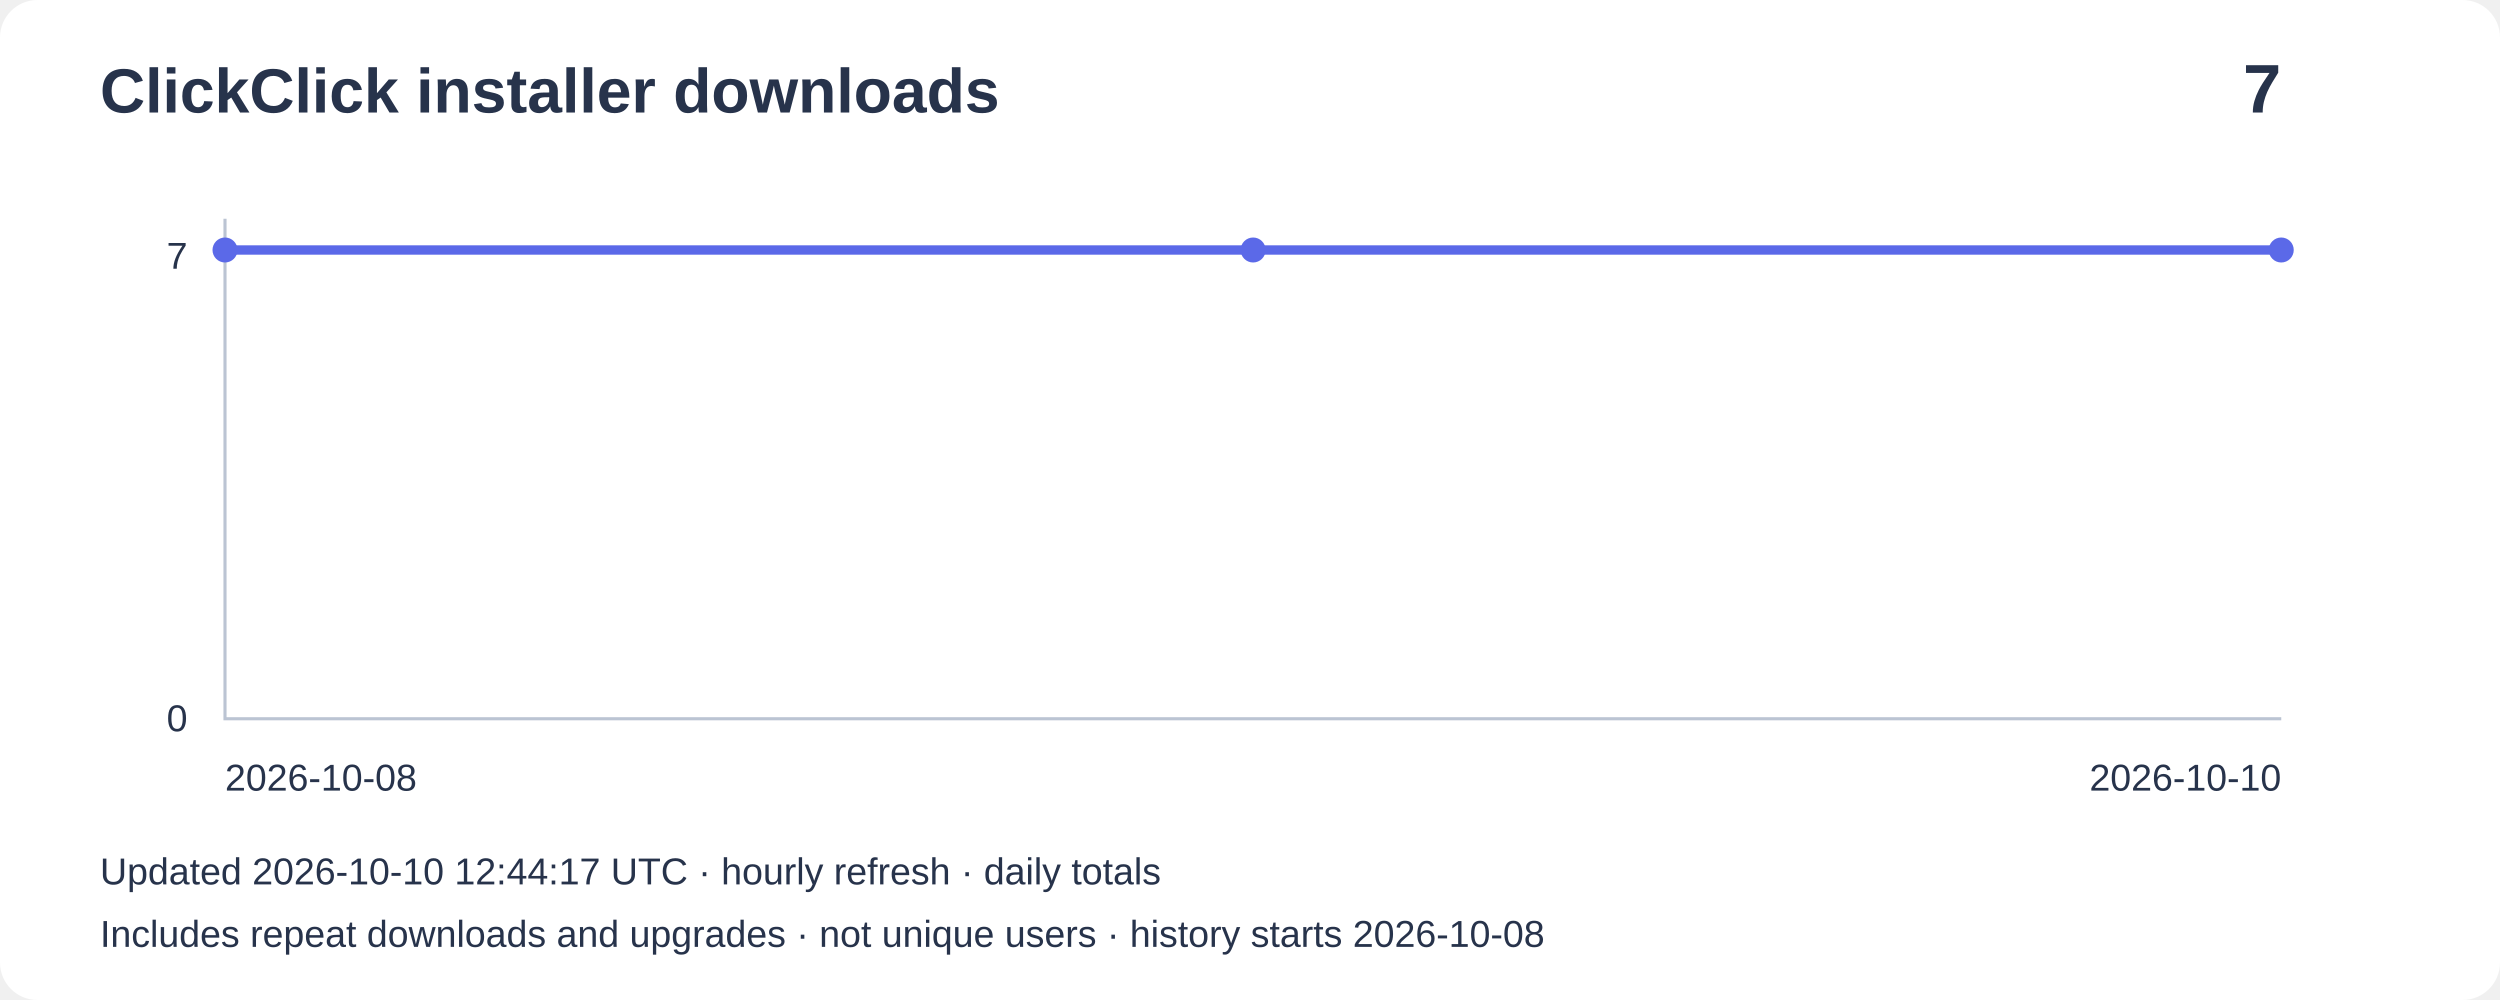
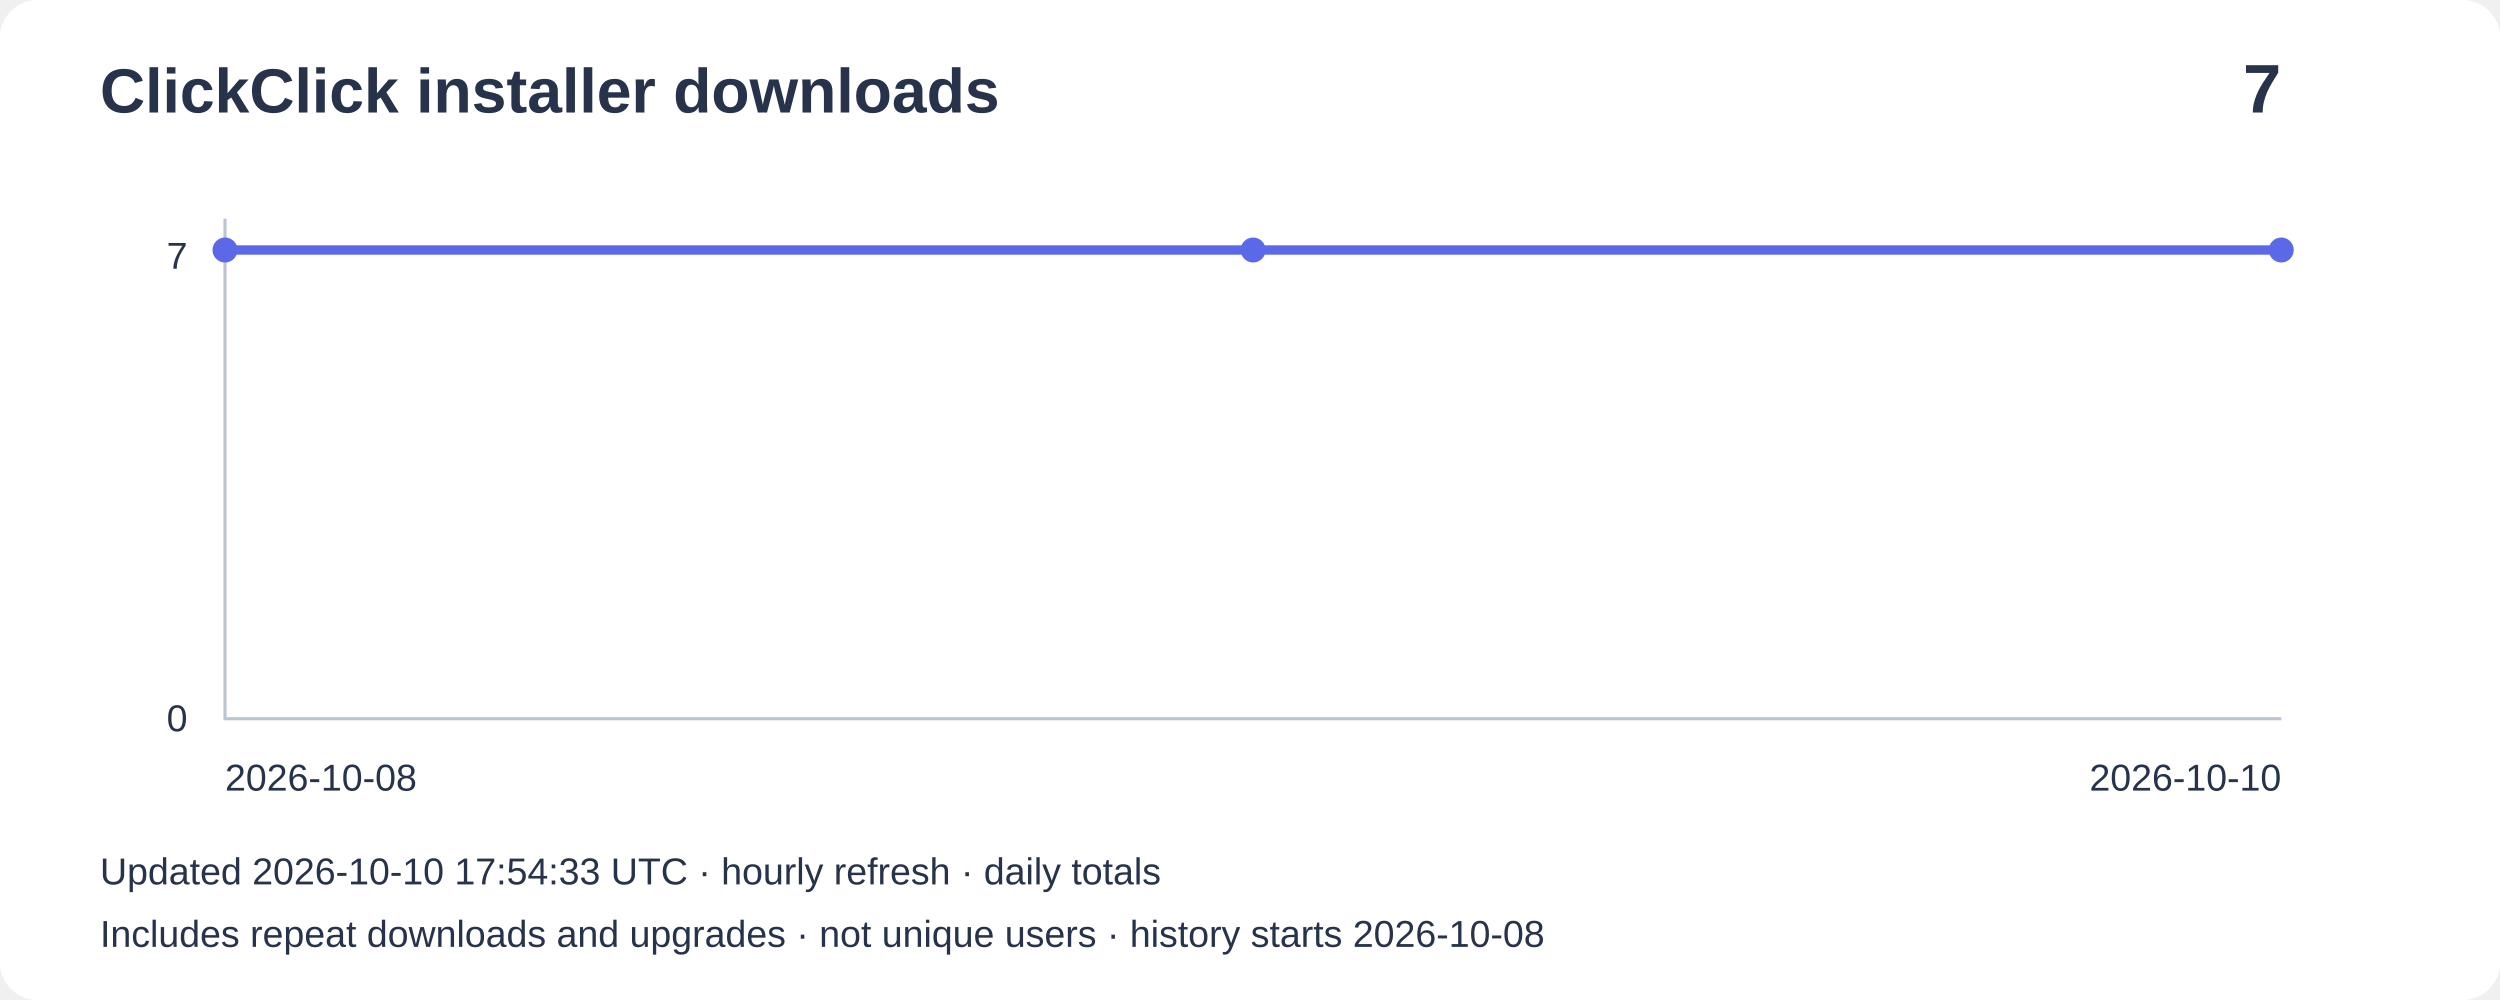
<svg xmlns="http://www.w3.org/2000/svg" width="800" height="320" viewBox="0 0 800 320" role="img" aria-label="Installer downloads: 7">
  <rect width="800" height="320" rx="12" fill="#ffffff" />
  <g font-family="Arial,sans-serif" fill="#27334b">
    <text x="32" y="36" font-size="20" font-weight="bold">ClickClick installer downloads</text>
    <text x="730" y="36" font-size="22" text-anchor="end" font-weight="bold">7</text>
    <path d="M72 70V230H730" fill="none" stroke="#bbc4d3" />
    <text x="60" y="86" text-anchor="end" font-size="12">7</text>
    <text x="60" y="234" text-anchor="end" font-size="12">0</text>
    <polyline points="72.0,80.0 401.0,80.0 730.0,80.0" fill="none" stroke="#5b69e8" stroke-width="3" />
    <circle cx="72.0" cy="80.0" r="4" fill="#5b69e8" />
    <circle cx="401.0" cy="80.0" r="4" fill="#5b69e8" />
    <circle cx="730.0" cy="80.0" r="4" fill="#5b69e8" />
    <text x="72" y="253" font-size="12">2026-10-08</text>
    <text x="730" y="253" text-anchor="end" font-size="12">2026-10-10</text>
-     <text x="32" y="283" font-size="12">Updated 2026-10-10 12:44:17 UTC · hourly refresh · daily totals</text>
+     <text x="32" y="283" font-size="12">Updated 2026-10-10 17:54:33 UTC · hourly refresh · daily totals</text>
    <text x="32" y="303" font-size="12">Includes repeat downloads and upgrades · not unique users · history starts 2026-10-08</text>
  </g>
</svg>
